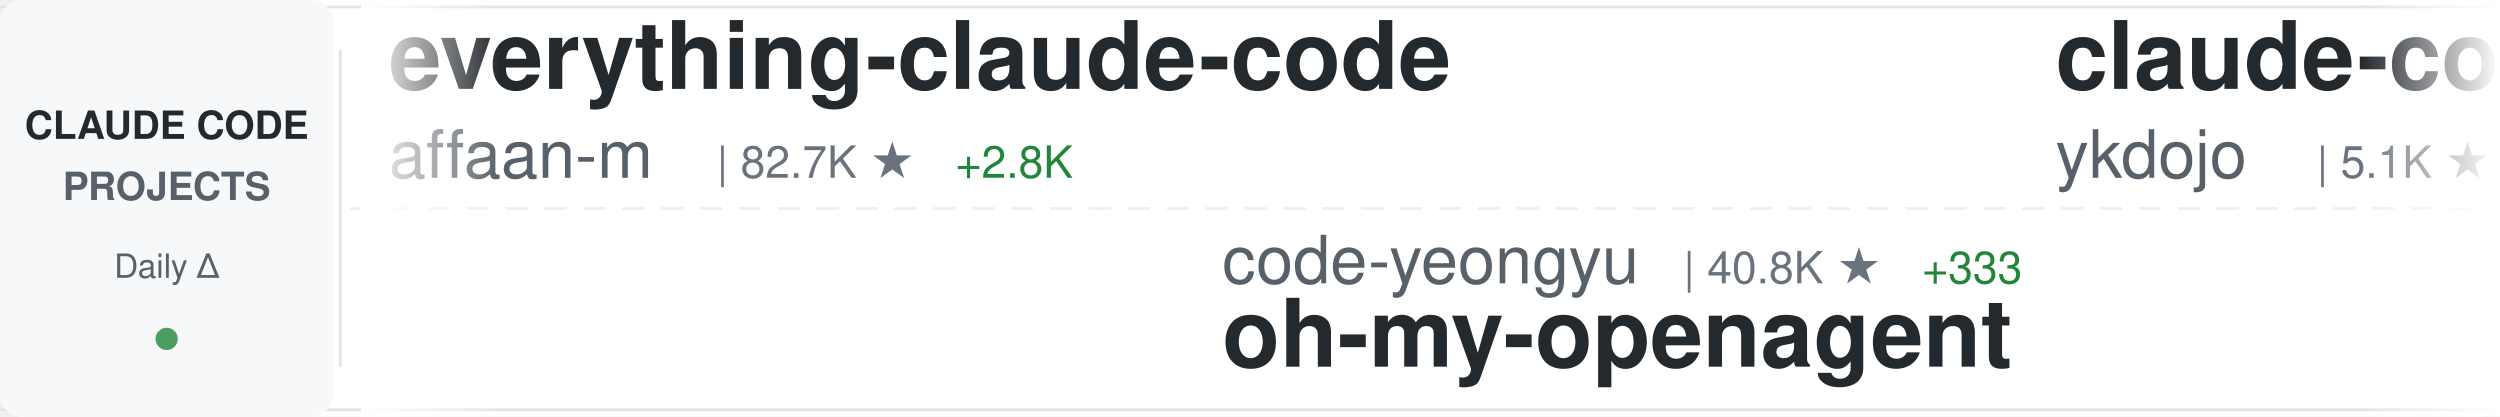
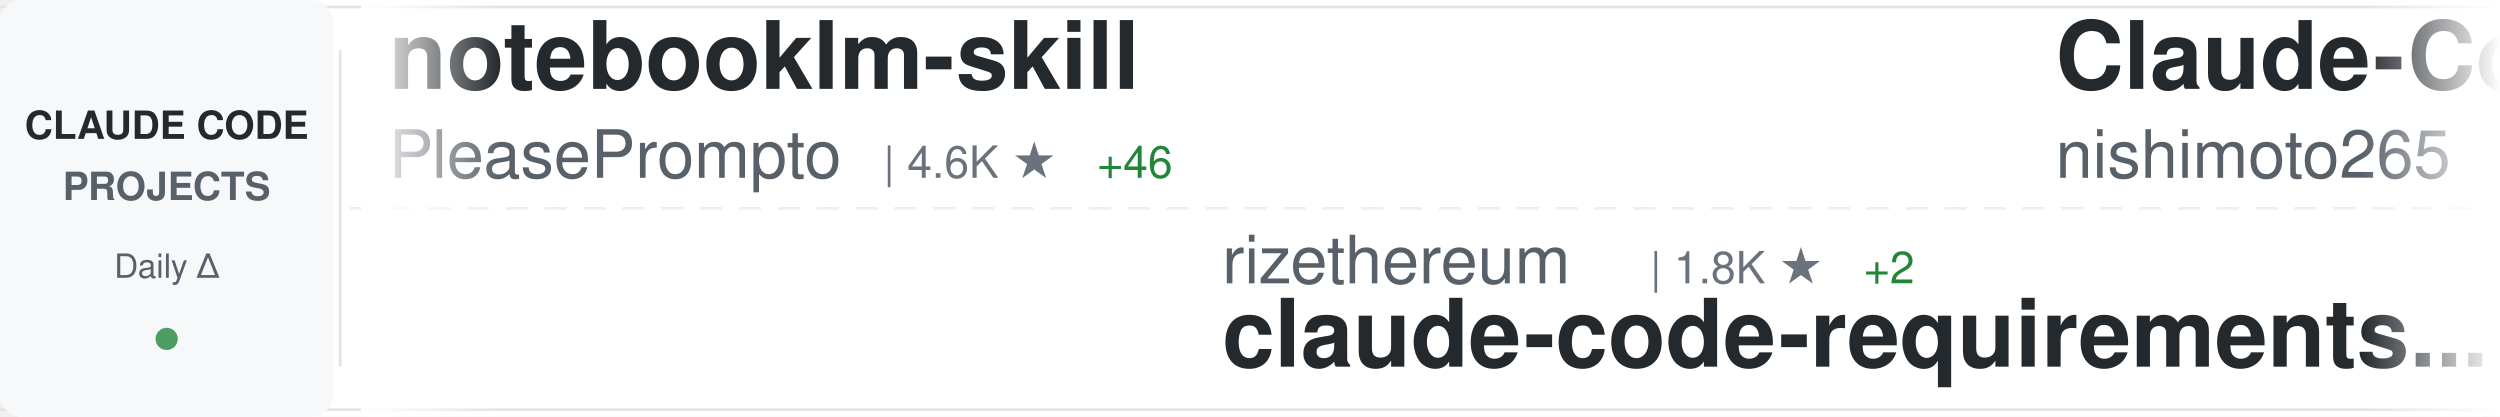
<svg xmlns="http://www.w3.org/2000/svg" width="900" height="150">
  <defs>
    <linearGradient id="awesomeLeftFade" x1="0%" y1="0%" x2="100%" y2="0%">
      <stop offset="0%" style="stop-color:#ffffff;stop-opacity:1" />
      <stop offset="100%" style="stop-color:#ffffff;stop-opacity:0" />
    </linearGradient>
    <linearGradient id="awesomeRightFade" x1="0%" y1="0%" x2="100%" y2="0%">
      <stop offset="0%" style="stop-color:#ffffff;stop-opacity:0" />
      <stop offset="100%" style="stop-color:#ffffff;stop-opacity:1" />
    </linearGradient>
  </defs>
  <rect width="900" height="150" fill="#ffffff" rx="8" />
  <rect x="0" y="2" width="900" height="1" fill="#e1e4e8" />
  <rect x="0" y="147" width="900" height="1" fill="#e1e4e8" />
  <line x1="0" y1="75" x2="900" y2="75" stroke="#e1e4e8" stroke-width="1" stroke-dasharray="8 6" opacity="0.6" />
  <rect x="0" y="0" width="120" height="150" fill="#f6f8fa" rx="8" />
  <text x="60" y="50" font-family="-apple-system, BlinkMacSystemFont, 'Segoe UI', Helvetica, Arial, sans-serif" font-size="14" font-weight="600" fill="#24292e" text-anchor="middle">CLAUDE CODE</text>
  <text x="60" y="72" font-family="-apple-system, BlinkMacSystemFont, 'Segoe UI', Helvetica, Arial, sans-serif" font-size="14" font-weight="600" fill="#586069" text-anchor="middle">PROJECTS</text>
  <text x="60" y="100" font-family="-apple-system, BlinkMacSystemFont, 'Segoe UI', Helvetica, Arial, sans-serif" font-size="12" font-weight="500" fill="#586069" text-anchor="middle">Daily Δ</text>
  <circle cx="60" cy="122" r="4" fill="#22863a" opacity="0.8" />
  <rect x="122" y="18" width="1" height="114" fill="#e1e4e8" />
  <clipPath id="awesomeTickerClip">
    <rect x="130" y="0" width="770" height="150" />
  </clipPath>
  <g clip-path="url(#awesomeTickerClip)">
    <g id="awesomeTickerItems">
      <animateTransform attributeName="transform" attributeType="XML" type="translate" from="0 0" to="-3000 0" dur="54s" repeatCount="indefinite" />
      <g transform="translate(0, 0)">
-         <text x="140" y="32" font-family="-apple-system, BlinkMacSystemFont, 'Segoe UI', Helvetica, Arial, sans-serif" font-size="34" font-weight="600" fill="#24292e">everything-claude-code</text>
-         <text x="140" y="64" font-family="-apple-system, BlinkMacSystemFont, 'Segoe UI', Helvetica, Arial, sans-serif" font-size="24" font-weight="400" fill="#586069">affaan-m</text>
-         <text x="258" y="64" font-family="-apple-system, BlinkMacSystemFont, 'Segoe UI', Helvetica, Arial, sans-serif" font-size="16" font-weight="500" fill="#6a737d">| 82.7K ★</text>
-         <text x="344" y="64" font-family="-apple-system, BlinkMacSystemFont, 'Segoe UI', Helvetica, Arial, sans-serif" font-size="16" font-weight="500" fill="#22863a"> +2.8K</text>
+         <text x="140" y="32" font-family="-apple-system, BlinkMacSystemFont, 'Segoe UI', Helvetica, Arial, sans-serif" font-size="34" font-weight="600" fill="#24292e">notebooklm-skill</text>
+         <text x="140" y="64" font-family="-apple-system, BlinkMacSystemFont, 'Segoe UI', Helvetica, Arial, sans-serif" font-size="24" font-weight="400" fill="#586069">PleasePrompto</text>
+         <text x="318" y="64" font-family="-apple-system, BlinkMacSystemFont, 'Segoe UI', Helvetica, Arial, sans-serif" font-size="16" font-weight="500" fill="#6a737d">| 4.6K ★</text>
+         <text x="395" y="64" font-family="-apple-system, BlinkMacSystemFont, 'Segoe UI', Helvetica, Arial, sans-serif" font-size="16" font-weight="500" fill="#22863a"> +46</text>
      </g>
      <g transform="translate(300, 0)">
+         <text x="140" y="102" font-family="-apple-system, BlinkMacSystemFont, 'Segoe UI', Helvetica, Arial, sans-serif" font-size="24" font-weight="400" fill="#586069">rizethereum</text>
+         <text x="294" y="102" font-family="-apple-system, BlinkMacSystemFont, 'Segoe UI', Helvetica, Arial, sans-serif" font-size="16" font-weight="500" fill="#6a737d">| 1.8K ★</text>
+         <text x="371" y="102" font-family="-apple-system, BlinkMacSystemFont, 'Segoe UI', Helvetica, Arial, sans-serif" font-size="16" font-weight="500" fill="#22863a"> +2</text>
+         <text x="140" y="132" font-family="-apple-system, BlinkMacSystemFont, 'Segoe UI', Helvetica, Arial, sans-serif" font-size="34" font-weight="600" fill="#24292e">claude-code-requirements...</text>
+       </g>
+       <g transform="translate(600, 0)">
+         <text x="140" y="32" font-family="-apple-system, BlinkMacSystemFont, 'Segoe UI', Helvetica, Arial, sans-serif" font-size="34" font-weight="600" fill="#24292e">Claude-Code-Communicatio...</text>
+         <text x="140" y="64" font-family="-apple-system, BlinkMacSystemFont, 'Segoe UI', Helvetica, Arial, sans-serif" font-size="24" font-weight="400" fill="#586069">nishimoto265</text>
+         <text x="306" y="64" font-family="-apple-system, BlinkMacSystemFont, 'Segoe UI', Helvetica, Arial, sans-serif" font-size="16" font-weight="500" fill="#6a737d">| 495 ★</text>
+       </g>
+       <g transform="translate(900, 0)">
+         <text x="140" y="102" font-family="-apple-system, BlinkMacSystemFont, 'Segoe UI', Helvetica, Arial, sans-serif" font-size="24" font-weight="400" fill="#586069">darcyegb</text>
+         <text x="258" y="102" font-family="-apple-system, BlinkMacSystemFont, 'Segoe UI', Helvetica, Arial, sans-serif" font-size="16" font-weight="500" fill="#6a737d">| 600 ★</text>
+         <text x="326" y="102" font-family="-apple-system, BlinkMacSystemFont, 'Segoe UI', Helvetica, Arial, sans-serif" font-size="16" font-weight="500" fill="#22863a"> +5</text>
+         <text x="140" y="132" font-family="-apple-system, BlinkMacSystemFont, 'Segoe UI', Helvetica, Arial, sans-serif" font-size="34" font-weight="600" fill="#24292e">ClaudeCodeAgents</text>
+       </g>
+       <g transform="translate(1200, 0)">
+         <text x="140" y="32" font-family="-apple-system, BlinkMacSystemFont, 'Segoe UI', Helvetica, Arial, sans-serif" font-size="34" font-weight="600" fill="#24292e">wechat-bot</text>
+         <text x="140" y="64" font-family="-apple-system, BlinkMacSystemFont, 'Segoe UI', Helvetica, Arial, sans-serif" font-size="24" font-weight="400" fill="#586069">cixingguangming55555</text>
+         <text x="402" y="64" font-family="-apple-system, BlinkMacSystemFont, 'Segoe UI', Helvetica, Arial, sans-serif" font-size="16" font-weight="500" fill="#6a737d">| 2.5K ★</text>
+       </g>
+       <g transform="translate(1500, 0)">
+         <text x="140" y="102" font-family="-apple-system, BlinkMacSystemFont, 'Segoe UI', Helvetica, Arial, sans-serif" font-size="24" font-weight="400" fill="#586069">zebbern</text>
+         <text x="246" y="102" font-family="-apple-system, BlinkMacSystemFont, 'Segoe UI', Helvetica, Arial, sans-serif" font-size="16" font-weight="500" fill="#6a737d">| 3.6K ★</text>
+         <text x="323" y="102" font-family="-apple-system, BlinkMacSystemFont, 'Segoe UI', Helvetica, Arial, sans-serif" font-size="16" font-weight="500" fill="#22863a"> +19</text>
+         <text x="140" y="132" font-family="-apple-system, BlinkMacSystemFont, 'Segoe UI', Helvetica, Arial, sans-serif" font-size="34" font-weight="600" fill="#24292e">claude-code-guide</text>
+       </g>
+       <g transform="translate(1800, 0)">
+         <text x="140" y="32" font-family="-apple-system, BlinkMacSystemFont, 'Segoe UI', Helvetica, Arial, sans-serif" font-size="34" font-weight="600" fill="#24292e">claude-code-security-rev...</text>
+         <text x="140" y="64" font-family="-apple-system, BlinkMacSystemFont, 'Segoe UI', Helvetica, Arial, sans-serif" font-size="24" font-weight="400" fill="#586069">anthropics</text>
+         <text x="282" y="64" font-family="-apple-system, BlinkMacSystemFont, 'Segoe UI', Helvetica, Arial, sans-serif" font-size="16" font-weight="500" fill="#6a737d">| 3.8K ★</text>
+         <text x="359" y="64" font-family="-apple-system, BlinkMacSystemFont, 'Segoe UI', Helvetica, Arial, sans-serif" font-size="16" font-weight="500" fill="#22863a"> +15</text>
+       </g>
+       <g transform="translate(2100, 0)">
+         <text x="140" y="102" font-family="-apple-system, BlinkMacSystemFont, 'Segoe UI', Helvetica, Arial, sans-serif" font-size="24" font-weight="400" fill="#586069">ericbuess</text>
+         <text x="270" y="102" font-family="-apple-system, BlinkMacSystemFont, 'Segoe UI', Helvetica, Arial, sans-serif" font-size="16" font-weight="500" fill="#6a737d">| 739 ★</text>
+         <text x="338" y="102" font-family="-apple-system, BlinkMacSystemFont, 'Segoe UI', Helvetica, Arial, sans-serif" font-size="16" font-weight="500" fill="#22863a"> +3</text>
+         <text x="140" y="132" font-family="-apple-system, BlinkMacSystemFont, 'Segoe UI', Helvetica, Arial, sans-serif" font-size="34" font-weight="600" fill="#24292e">claude-code-docs</text>
+       </g>
+       <g transform="translate(2400, 0)">
+         <text x="140" y="32" font-family="-apple-system, BlinkMacSystemFont, 'Segoe UI', Helvetica, Arial, sans-serif" font-size="34" font-weight="600" fill="#24292e">claude-code-settings</text>
+         <text x="140" y="64" font-family="-apple-system, BlinkMacSystemFont, 'Segoe UI', Helvetica, Arial, sans-serif" font-size="24" font-weight="400" fill="#586069">feiskyer</text>
+         <text x="258" y="64" font-family="-apple-system, BlinkMacSystemFont, 'Segoe UI', Helvetica, Arial, sans-serif" font-size="16" font-weight="500" fill="#6a737d">| 1.3K ★</text>
+         <text x="335" y="64" font-family="-apple-system, BlinkMacSystemFont, 'Segoe UI', Helvetica, Arial, sans-serif" font-size="16" font-weight="500" fill="#22863a"> +6</text>
+       </g>
+       <g transform="translate(2700, 0)">
        <text x="140" y="102" font-family="-apple-system, BlinkMacSystemFont, 'Segoe UI', Helvetica, Arial, sans-serif" font-size="24" font-weight="400" fill="#586069">code-yeongyu</text>
-         <text x="306" y="102" font-family="-apple-system, BlinkMacSystemFont, 'Segoe UI', Helvetica, Arial, sans-serif" font-size="16" font-weight="500" fill="#6a737d">| 40.8K ★</text>
-         <text x="392" y="102" font-family="-apple-system, BlinkMacSystemFont, 'Segoe UI', Helvetica, Arial, sans-serif" font-size="16" font-weight="500" fill="#22863a"> +333</text>
+         <text x="306" y="102" font-family="-apple-system, BlinkMacSystemFont, 'Segoe UI', Helvetica, Arial, sans-serif" font-size="16" font-weight="500" fill="#6a737d">| 40.9K ★</text>
+         <text x="392" y="102" font-family="-apple-system, BlinkMacSystemFont, 'Segoe UI', Helvetica, Arial, sans-serif" font-size="16" font-weight="500" fill="#22863a"> +359</text>
        <text x="140" y="132" font-family="-apple-system, BlinkMacSystemFont, 'Segoe UI', Helvetica, Arial, sans-serif" font-size="34" font-weight="600" fill="#24292e">oh-my-openagent</text>
      </g>
-       <g transform="translate(600, 0)">
-         <text x="140" y="32" font-family="-apple-system, BlinkMacSystemFont, 'Segoe UI', Helvetica, Arial, sans-serif" font-size="34" font-weight="600" fill="#24292e">claude-code-tips</text>
-         <text x="140" y="64" font-family="-apple-system, BlinkMacSystemFont, 'Segoe UI', Helvetica, Arial, sans-serif" font-size="24" font-weight="400" fill="#586069">ykdojo</text>
-         <text x="234" y="64" font-family="-apple-system, BlinkMacSystemFont, 'Segoe UI', Helvetica, Arial, sans-serif" font-size="16" font-weight="500" fill="#6a737d">| 5.1K ★</text>
-         <text x="311" y="64" font-family="-apple-system, BlinkMacSystemFont, 'Segoe UI', Helvetica, Arial, sans-serif" font-size="16" font-weight="500" fill="#22863a"> +132</text>
-       </g>
-       <g transform="translate(900, 0)">
-         <text x="140" y="102" font-family="-apple-system, BlinkMacSystemFont, 'Segoe UI', Helvetica, Arial, sans-serif" font-size="24" font-weight="400" fill="#586069">wshobson</text>
-         <text x="258" y="102" font-family="-apple-system, BlinkMacSystemFont, 'Segoe UI', Helvetica, Arial, sans-serif" font-size="16" font-weight="500" fill="#6a737d">| 31.5K ★</text>
-         <text x="344" y="102" font-family="-apple-system, BlinkMacSystemFont, 'Segoe UI', Helvetica, Arial, sans-serif" font-size="16" font-weight="500" fill="#22863a"> +104</text>
-         <text x="140" y="132" font-family="-apple-system, BlinkMacSystemFont, 'Segoe UI', Helvetica, Arial, sans-serif" font-size="34" font-weight="600" fill="#24292e">agents</text>
-       </g>
-       <g transform="translate(1200, 0)">
-         <text x="140" y="32" font-family="-apple-system, BlinkMacSystemFont, 'Segoe UI', Helvetica, Arial, sans-serif" font-size="34" font-weight="600" fill="#24292e">claude-code-guide</text>
-         <text x="140" y="64" font-family="-apple-system, BlinkMacSystemFont, 'Segoe UI', Helvetica, Arial, sans-serif" font-size="24" font-weight="400" fill="#586069">Cranot</text>
-         <text x="234" y="64" font-family="-apple-system, BlinkMacSystemFont, 'Segoe UI', Helvetica, Arial, sans-serif" font-size="16" font-weight="500" fill="#6a737d">| 2.5K ★</text>
-         <text x="311" y="64" font-family="-apple-system, BlinkMacSystemFont, 'Segoe UI', Helvetica, Arial, sans-serif" font-size="16" font-weight="500" fill="#22863a"> +2</text>
-       </g>
-       <g transform="translate(1500, 0)">
-         <text x="140" y="102" font-family="-apple-system, BlinkMacSystemFont, 'Segoe UI', Helvetica, Arial, sans-serif" font-size="24" font-weight="400" fill="#586069">router-for-me</text>
-         <text x="318" y="102" font-family="-apple-system, BlinkMacSystemFont, 'Segoe UI', Helvetica, Arial, sans-serif" font-size="16" font-weight="500" fill="#6a737d">| 17.4K ★</text>
-         <text x="404" y="102" font-family="-apple-system, BlinkMacSystemFont, 'Segoe UI', Helvetica, Arial, sans-serif" font-size="16" font-weight="500" fill="#22863a"> +346</text>
-         <text x="140" y="132" font-family="-apple-system, BlinkMacSystemFont, 'Segoe UI', Helvetica, Arial, sans-serif" font-size="34" font-weight="600" fill="#24292e">CLIProxyAPI</text>
-       </g>
-       <g transform="translate(1800, 0)">
-         <text x="140" y="32" font-family="-apple-system, BlinkMacSystemFont, 'Segoe UI', Helvetica, Arial, sans-serif" font-size="34" font-weight="600" fill="#24292e">superpowers</text>
-         <text x="140" y="64" font-family="-apple-system, BlinkMacSystemFont, 'Segoe UI', Helvetica, Arial, sans-serif" font-size="24" font-weight="400" fill="#586069">obra</text>
-         <text x="210" y="64" font-family="-apple-system, BlinkMacSystemFont, 'Segoe UI', Helvetica, Arial, sans-serif" font-size="16" font-weight="500" fill="#6a737d">| 91.5K ★</text>
-         <text x="296" y="64" font-family="-apple-system, BlinkMacSystemFont, 'Segoe UI', Helvetica, Arial, sans-serif" font-size="16" font-weight="500" fill="#22863a"> +3.4K</text>
-       </g>
-       <g transform="translate(2100, 0)">
-         <text x="140" y="102" font-family="-apple-system, BlinkMacSystemFont, 'Segoe UI', Helvetica, Arial, sans-serif" font-size="24" font-weight="400" fill="#586069">shanraisshan</text>
-         <text x="306" y="102" font-family="-apple-system, BlinkMacSystemFont, 'Segoe UI', Helvetica, Arial, sans-serif" font-size="16" font-weight="500" fill="#6a737d">| 18.1K ★</text>
-         <text x="392" y="102" font-family="-apple-system, BlinkMacSystemFont, 'Segoe UI', Helvetica, Arial, sans-serif" font-size="16" font-weight="500" fill="#22863a"> +374</text>
-         <text x="140" y="132" font-family="-apple-system, BlinkMacSystemFont, 'Segoe UI', Helvetica, Arial, sans-serif" font-size="34" font-weight="600" fill="#24292e">claude-code-best-practic...</text>
-       </g>
-       <g transform="translate(2400, 0)">
-         <text x="140" y="32" font-family="-apple-system, BlinkMacSystemFont, 'Segoe UI', Helvetica, Arial, sans-serif" font-size="34" font-weight="600" fill="#24292e">claude-code-telegram</text>
-         <text x="140" y="64" font-family="-apple-system, BlinkMacSystemFont, 'Segoe UI', Helvetica, Arial, sans-serif" font-size="24" font-weight="400" fill="#586069">RichardAtCT</text>
-         <text x="294" y="64" font-family="-apple-system, BlinkMacSystemFont, 'Segoe UI', Helvetica, Arial, sans-serif" font-size="16" font-weight="500" fill="#6a737d">| 2.1K ★</text>
-         <text x="371" y="64" font-family="-apple-system, BlinkMacSystemFont, 'Segoe UI', Helvetica, Arial, sans-serif" font-size="16" font-weight="500" fill="#22863a"> +22</text>
-       </g>
-       <g transform="translate(2700, 0)">
-         <text x="140" y="102" font-family="-apple-system, BlinkMacSystemFont, 'Segoe UI', Helvetica, Arial, sans-serif" font-size="24" font-weight="400" fill="#586069">disler</text>
-         <text x="234" y="102" font-family="-apple-system, BlinkMacSystemFont, 'Segoe UI', Helvetica, Arial, sans-serif" font-size="16" font-weight="500" fill="#6a737d">| 1.3K ★</text>
-         <text x="311" y="102" font-family="-apple-system, BlinkMacSystemFont, 'Segoe UI', Helvetica, Arial, sans-serif" font-size="16" font-weight="500" fill="#22863a"> +6</text>
-         <text x="140" y="132" font-family="-apple-system, BlinkMacSystemFont, 'Segoe UI', Helvetica, Arial, sans-serif" font-size="34" font-weight="600" fill="#24292e">claude-code-hooks-multi-...</text>
-       </g>
      <g transform="translate(3000, 0)">
-         <text x="140" y="32" font-family="-apple-system, BlinkMacSystemFont, 'Segoe UI', Helvetica, Arial, sans-serif" font-size="34" font-weight="600" fill="#24292e">everything-claude-code</text>
-         <text x="140" y="64" font-family="-apple-system, BlinkMacSystemFont, 'Segoe UI', Helvetica, Arial, sans-serif" font-size="24" font-weight="400" fill="#586069">affaan-m</text>
-         <text x="258" y="64" font-family="-apple-system, BlinkMacSystemFont, 'Segoe UI', Helvetica, Arial, sans-serif" font-size="16" font-weight="500" fill="#6a737d">| 82.7K ★</text>
-         <text x="344" y="64" font-family="-apple-system, BlinkMacSystemFont, 'Segoe UI', Helvetica, Arial, sans-serif" font-size="16" font-weight="500" fill="#22863a"> +2.8K</text>
+         <text x="140" y="32" font-family="-apple-system, BlinkMacSystemFont, 'Segoe UI', Helvetica, Arial, sans-serif" font-size="34" font-weight="600" fill="#24292e">notebooklm-skill</text>
+         <text x="140" y="64" font-family="-apple-system, BlinkMacSystemFont, 'Segoe UI', Helvetica, Arial, sans-serif" font-size="24" font-weight="400" fill="#586069">PleasePrompto</text>
+         <text x="318" y="64" font-family="-apple-system, BlinkMacSystemFont, 'Segoe UI', Helvetica, Arial, sans-serif" font-size="16" font-weight="500" fill="#6a737d">| 4.6K ★</text>
+         <text x="395" y="64" font-family="-apple-system, BlinkMacSystemFont, 'Segoe UI', Helvetica, Arial, sans-serif" font-size="16" font-weight="500" fill="#22863a"> +46</text>
      </g>
      <g transform="translate(3300, 0)">
-         <text x="140" y="102" font-family="-apple-system, BlinkMacSystemFont, 'Segoe UI', Helvetica, Arial, sans-serif" font-size="24" font-weight="400" fill="#586069">code-yeongyu</text>
-         <text x="306" y="102" font-family="-apple-system, BlinkMacSystemFont, 'Segoe UI', Helvetica, Arial, sans-serif" font-size="16" font-weight="500" fill="#6a737d">| 40.8K ★</text>
-         <text x="392" y="102" font-family="-apple-system, BlinkMacSystemFont, 'Segoe UI', Helvetica, Arial, sans-serif" font-size="16" font-weight="500" fill="#22863a"> +333</text>
-         <text x="140" y="132" font-family="-apple-system, BlinkMacSystemFont, 'Segoe UI', Helvetica, Arial, sans-serif" font-size="34" font-weight="600" fill="#24292e">oh-my-openagent</text>
+         <text x="140" y="102" font-family="-apple-system, BlinkMacSystemFont, 'Segoe UI', Helvetica, Arial, sans-serif" font-size="24" font-weight="400" fill="#586069">rizethereum</text>
+         <text x="294" y="102" font-family="-apple-system, BlinkMacSystemFont, 'Segoe UI', Helvetica, Arial, sans-serif" font-size="16" font-weight="500" fill="#6a737d">| 1.8K ★</text>
+         <text x="371" y="102" font-family="-apple-system, BlinkMacSystemFont, 'Segoe UI', Helvetica, Arial, sans-serif" font-size="16" font-weight="500" fill="#22863a"> +2</text>
+         <text x="140" y="132" font-family="-apple-system, BlinkMacSystemFont, 'Segoe UI', Helvetica, Arial, sans-serif" font-size="34" font-weight="600" fill="#24292e">claude-code-requirements...</text>
      </g>
      <g transform="translate(3600, 0)">
-         <text x="140" y="32" font-family="-apple-system, BlinkMacSystemFont, 'Segoe UI', Helvetica, Arial, sans-serif" font-size="34" font-weight="600" fill="#24292e">claude-code-tips</text>
-         <text x="140" y="64" font-family="-apple-system, BlinkMacSystemFont, 'Segoe UI', Helvetica, Arial, sans-serif" font-size="24" font-weight="400" fill="#586069">ykdojo</text>
-         <text x="234" y="64" font-family="-apple-system, BlinkMacSystemFont, 'Segoe UI', Helvetica, Arial, sans-serif" font-size="16" font-weight="500" fill="#6a737d">| 5.1K ★</text>
-         <text x="311" y="64" font-family="-apple-system, BlinkMacSystemFont, 'Segoe UI', Helvetica, Arial, sans-serif" font-size="16" font-weight="500" fill="#22863a"> +132</text>
+         <text x="140" y="32" font-family="-apple-system, BlinkMacSystemFont, 'Segoe UI', Helvetica, Arial, sans-serif" font-size="34" font-weight="600" fill="#24292e">Claude-Code-Communicatio...</text>
+         <text x="140" y="64" font-family="-apple-system, BlinkMacSystemFont, 'Segoe UI', Helvetica, Arial, sans-serif" font-size="24" font-weight="400" fill="#586069">nishimoto265</text>
+         <text x="306" y="64" font-family="-apple-system, BlinkMacSystemFont, 'Segoe UI', Helvetica, Arial, sans-serif" font-size="16" font-weight="500" fill="#6a737d">| 495 ★</text>
      </g>
      <g transform="translate(3900, 0)">
-         <text x="140" y="102" font-family="-apple-system, BlinkMacSystemFont, 'Segoe UI', Helvetica, Arial, sans-serif" font-size="24" font-weight="400" fill="#586069">wshobson</text>
-         <text x="258" y="102" font-family="-apple-system, BlinkMacSystemFont, 'Segoe UI', Helvetica, Arial, sans-serif" font-size="16" font-weight="500" fill="#6a737d">| 31.5K ★</text>
-         <text x="344" y="102" font-family="-apple-system, BlinkMacSystemFont, 'Segoe UI', Helvetica, Arial, sans-serif" font-size="16" font-weight="500" fill="#22863a"> +104</text>
-         <text x="140" y="132" font-family="-apple-system, BlinkMacSystemFont, 'Segoe UI', Helvetica, Arial, sans-serif" font-size="34" font-weight="600" fill="#24292e">agents</text>
+         <text x="140" y="102" font-family="-apple-system, BlinkMacSystemFont, 'Segoe UI', Helvetica, Arial, sans-serif" font-size="24" font-weight="400" fill="#586069">darcyegb</text>
+         <text x="258" y="102" font-family="-apple-system, BlinkMacSystemFont, 'Segoe UI', Helvetica, Arial, sans-serif" font-size="16" font-weight="500" fill="#6a737d">| 600 ★</text>
+         <text x="326" y="102" font-family="-apple-system, BlinkMacSystemFont, 'Segoe UI', Helvetica, Arial, sans-serif" font-size="16" font-weight="500" fill="#22863a"> +5</text>
+         <text x="140" y="132" font-family="-apple-system, BlinkMacSystemFont, 'Segoe UI', Helvetica, Arial, sans-serif" font-size="34" font-weight="600" fill="#24292e">ClaudeCodeAgents</text>
      </g>
    </g>
  </g>
  <rect x="130" y="0" width="50" height="150" fill="url(#awesomeLeftFade)" />
  <rect x="850" y="0" width="50" height="150" fill="url(#awesomeRightFade)" />
</svg>
